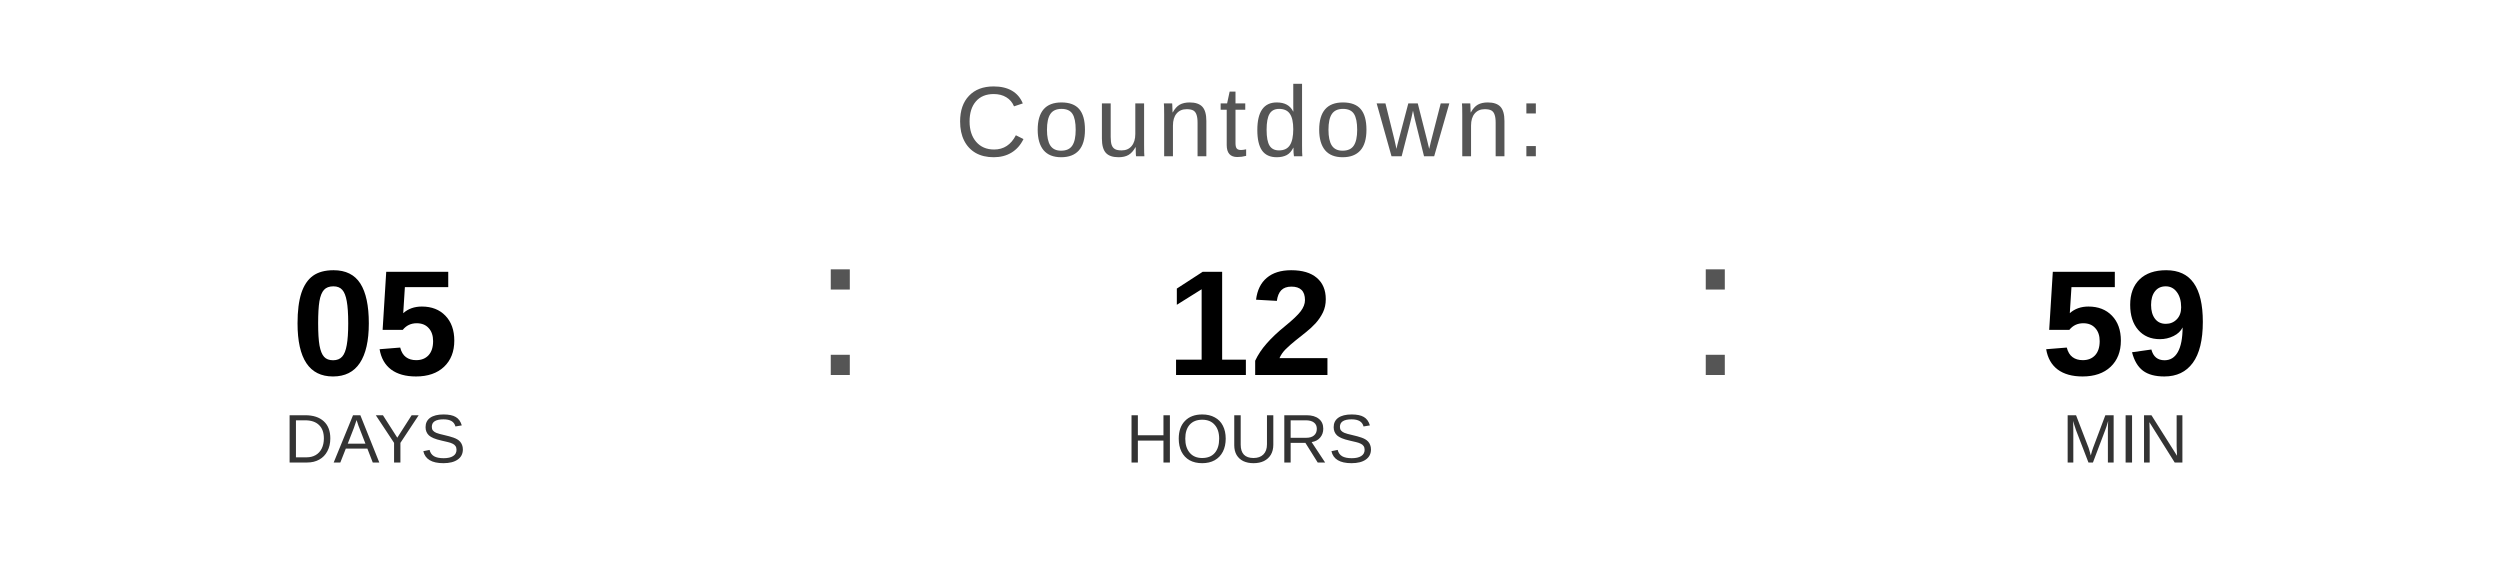
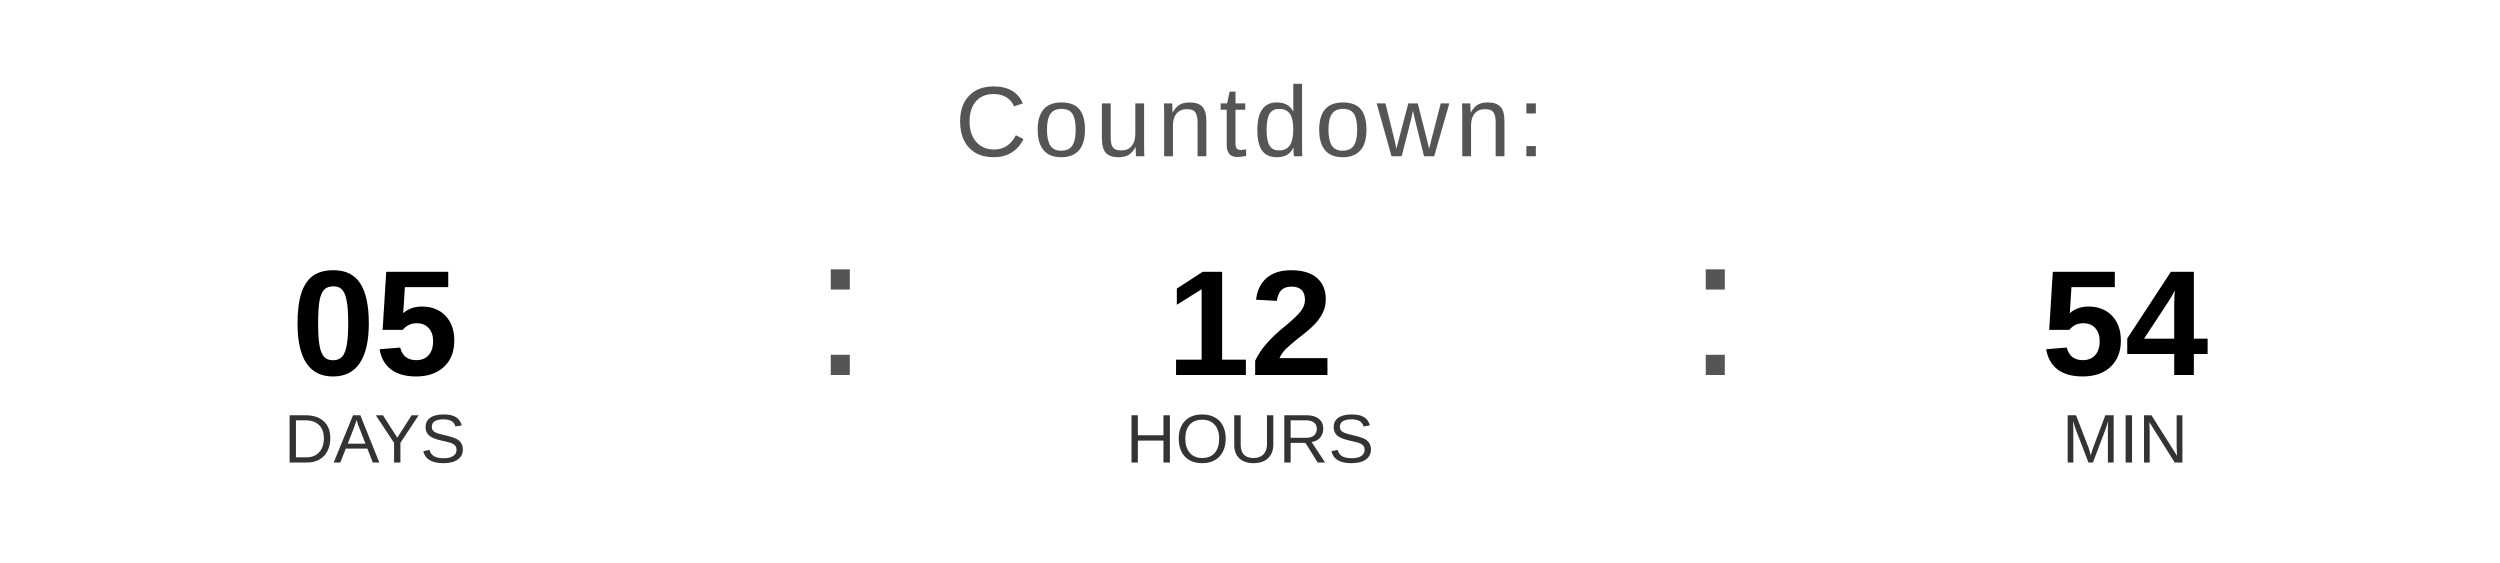
<svg xmlns="http://www.w3.org/2000/svg" width="400" height="90" viewBox="0 0 400 90">
  <text x="200" y="25" font-family="Arial, Helvetica, sans-serif" font-size="16" fill="#555555" text-anchor="middle" letter-spacing="1">
    Countdown:
  </text>
  <text x="60" y="60" font-family="Arial, Helvetica, sans-serif" font-size="24" font-weight="bold" fill="#000000" text-anchor="middle">05</text>
  <text x="60" y="74" font-family="Arial, Helvetica, sans-serif" font-size="11" fill="#333333" text-anchor="middle">DAYS</text>
  <text x="130" y="60" font-family="Arial, sans-serif" font-size="32" fill="#555555">:</text>
  <text x="200" y="60" font-family="Arial, Helvetica, sans-serif" font-size="24" font-weight="bold" fill="#000000" text-anchor="middle">12</text>
  <text x="200" y="74" font-family="Arial, Helvetica, sans-serif" font-size="11" fill="#333333" text-anchor="middle">HOURS</text>
  <text x="270" y="60" font-family="Arial, sans-serif" font-size="32" fill="#555555">:</text>
-   <text x="340" y="60" font-family="Arial, Helvetica, sans-serif" font-size="24" font-weight="bold" fill="#000000" text-anchor="middle">59</text>
+   <text x="340" y="60" font-family="Arial, Helvetica, sans-serif" font-size="24" font-weight="bold" fill="#000000" text-anchor="middle">54</text>
  <text x="340" y="74" font-family="Arial, Helvetica, sans-serif" font-size="11" fill="#333333" text-anchor="middle">MIN</text>
</svg>
